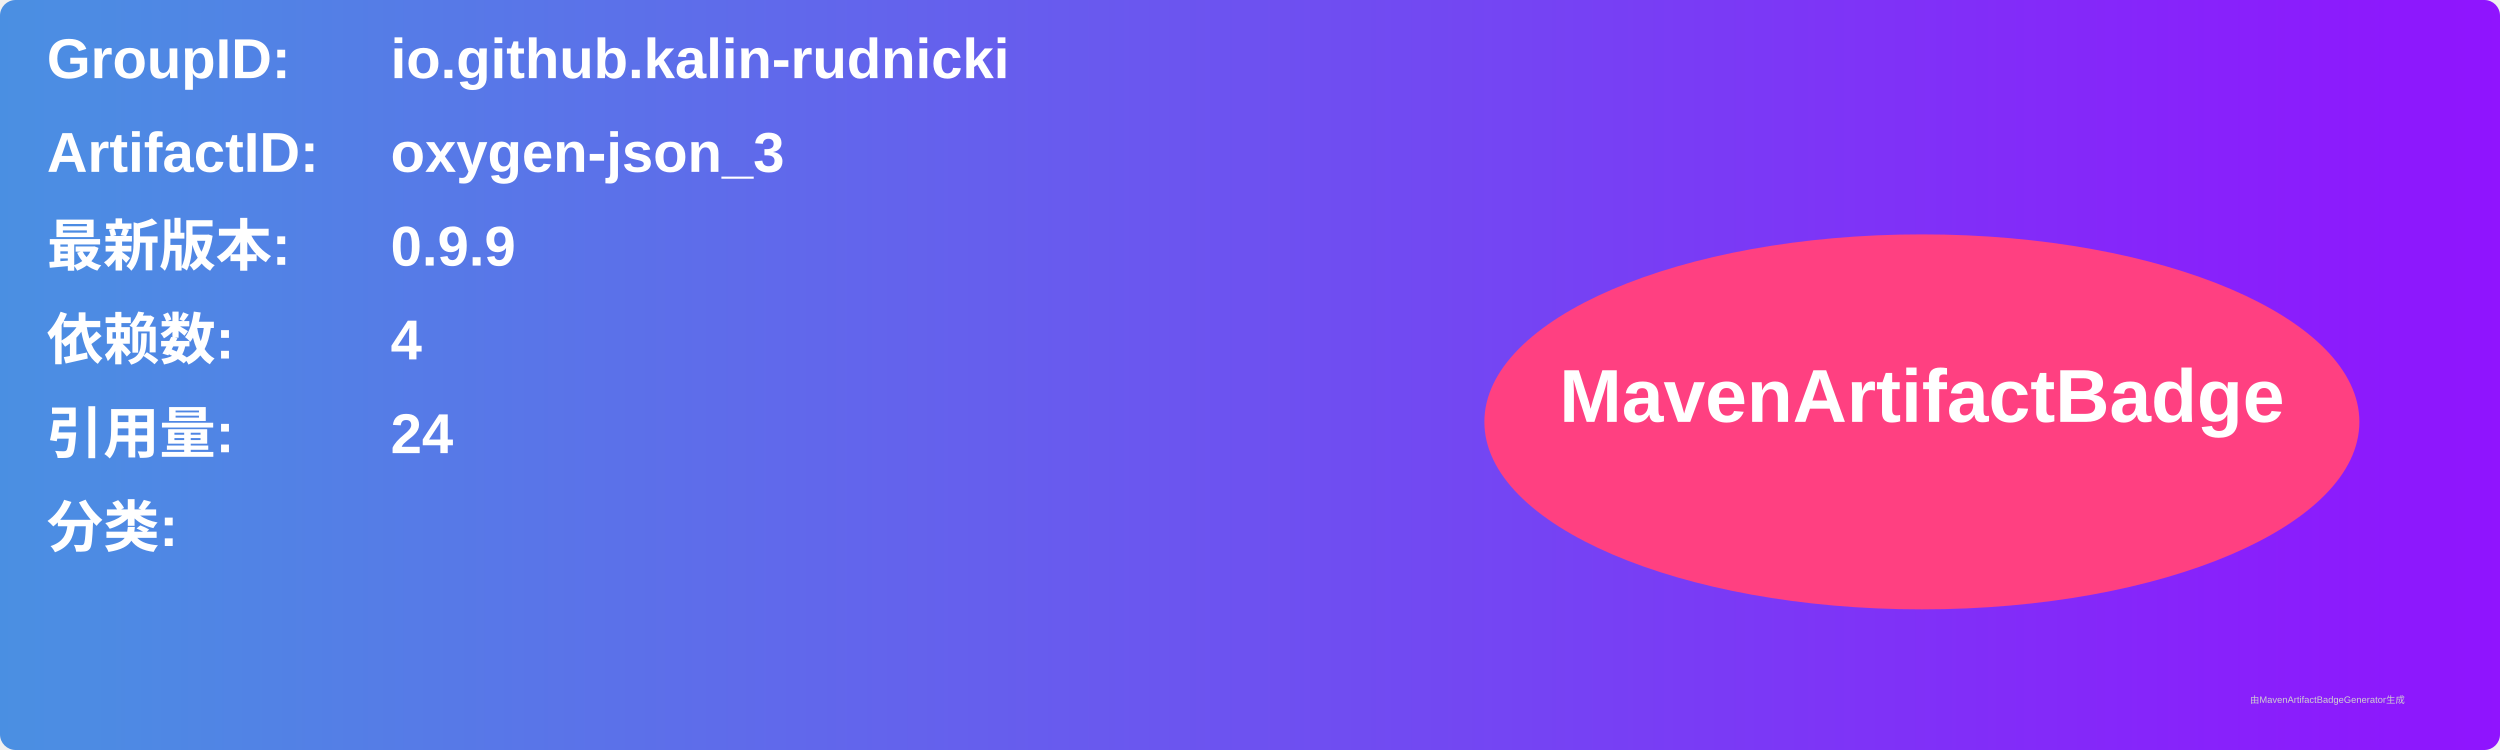
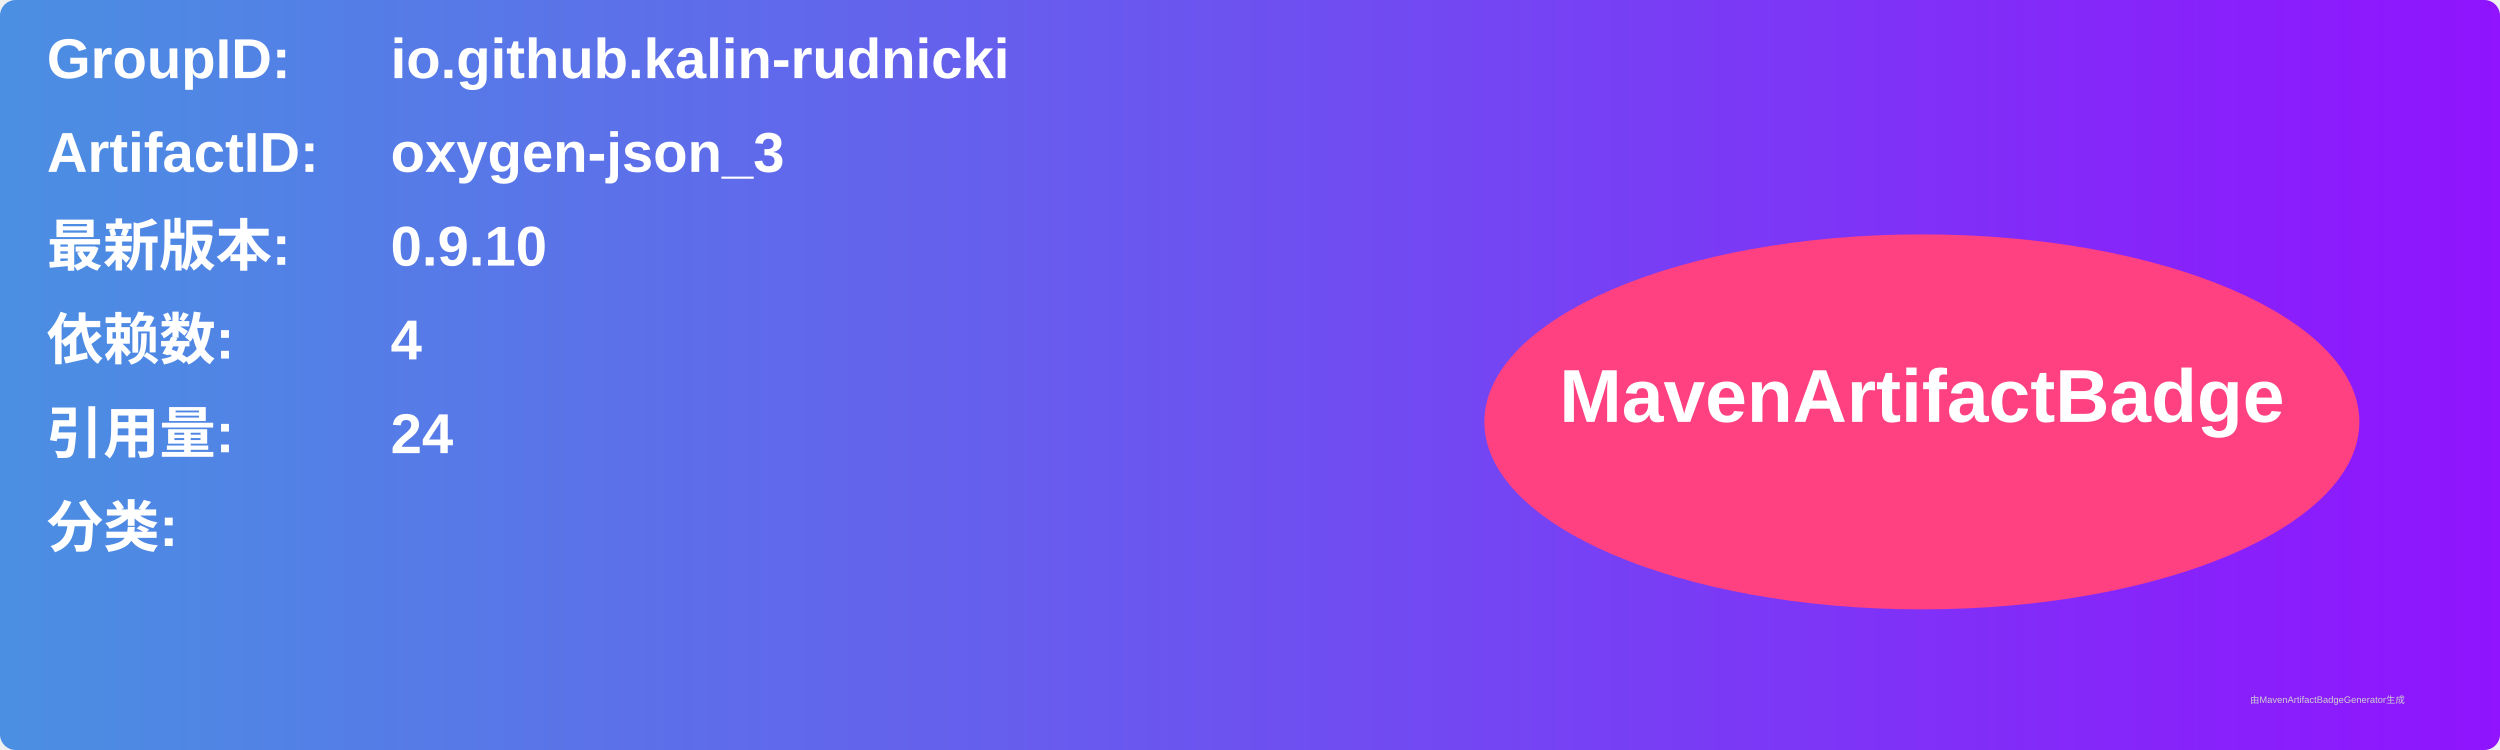
<svg xmlns="http://www.w3.org/2000/svg" width="800" height="240" viewBox="0 0 800 240">
  <linearGradient id="grad" x1="0%" y1="0%" x2="100%" y2="0%">
    <stop offset="0%" stop-color="#4a90e2" />
    <stop offset="100%" stop-color="#9013fe" />
  </linearGradient>
  <rect width="100%" height="100%" rx="5" ry="5" fill="url(#grad)" />
  <g transform="translate(15, 15)">
    <text x="0" y="10" font-family="Arial" font-size="18" fill="white" font-weight="bold" width="260">GroupID:</text>
    <text x="110" y="10" font-family="Arial" font-size="18" fill="white" font-weight="bold" width="460">io.github.kalin-rudnicki</text>
    <text x="0" y="40" font-family="Arial" font-size="18" fill="white" font-weight="bold" width="260">ArtifactID:</text>
    <text x="110" y="40" font-family="Arial" font-size="18" fill="white" font-weight="bold" width="460">oxygen-json_3</text>
    <text x="0" y="70" font-family="Arial" font-size="18" fill="white" font-weight="bold">最新版本:</text>
    <text x="110" y="70" font-family="Arial" font-size="18" fill="white" font-weight="bold">
-       <tspan font-weight="bold">0.9.9</tspan>
+       <tspan font-weight="bold">0.9.10</tspan>
    </text>
    <text x="0" y="100" font-family="Arial" font-size="18" fill="white" font-weight="bold">依赖数: </text>
    <text x="110" y="100" font-family="Arial" font-size="18" fill="white">
      <tspan font-weight="bold">4</tspan>
    </text>
    <text x="0" y="130" font-family="Arial" font-size="18" fill="white" font-weight="bold">引用量: </text>
    <text x="110" y="130" font-family="Arial" font-size="18" fill="white">
      <tspan font-weight="bold">24</tspan>
    </text>
    <text x="0" y="160" font-family="Arial" font-size="18" fill="white" font-weight="bold">分类:</text>
    <text x="10" y="190" font-family="Arial" font-size="10" fill="white">
      <tspan font-weight="bold" />
    </text>
    <ellipse cx="600" cy="120" rx="140" ry="60" fill="#ff4081" />
    <text x="600" y="120" text-anchor="middle" font-family="Arial" font-size="24" fill="white" font-weight="bold">MavenArtifactBadge</text>
  </g>
  <text x="720" y="225" font-family="Arial" font-size="3" fill="#d0d0d0">由MavenArtifactBadgeGenerator生成</text>
</svg>
